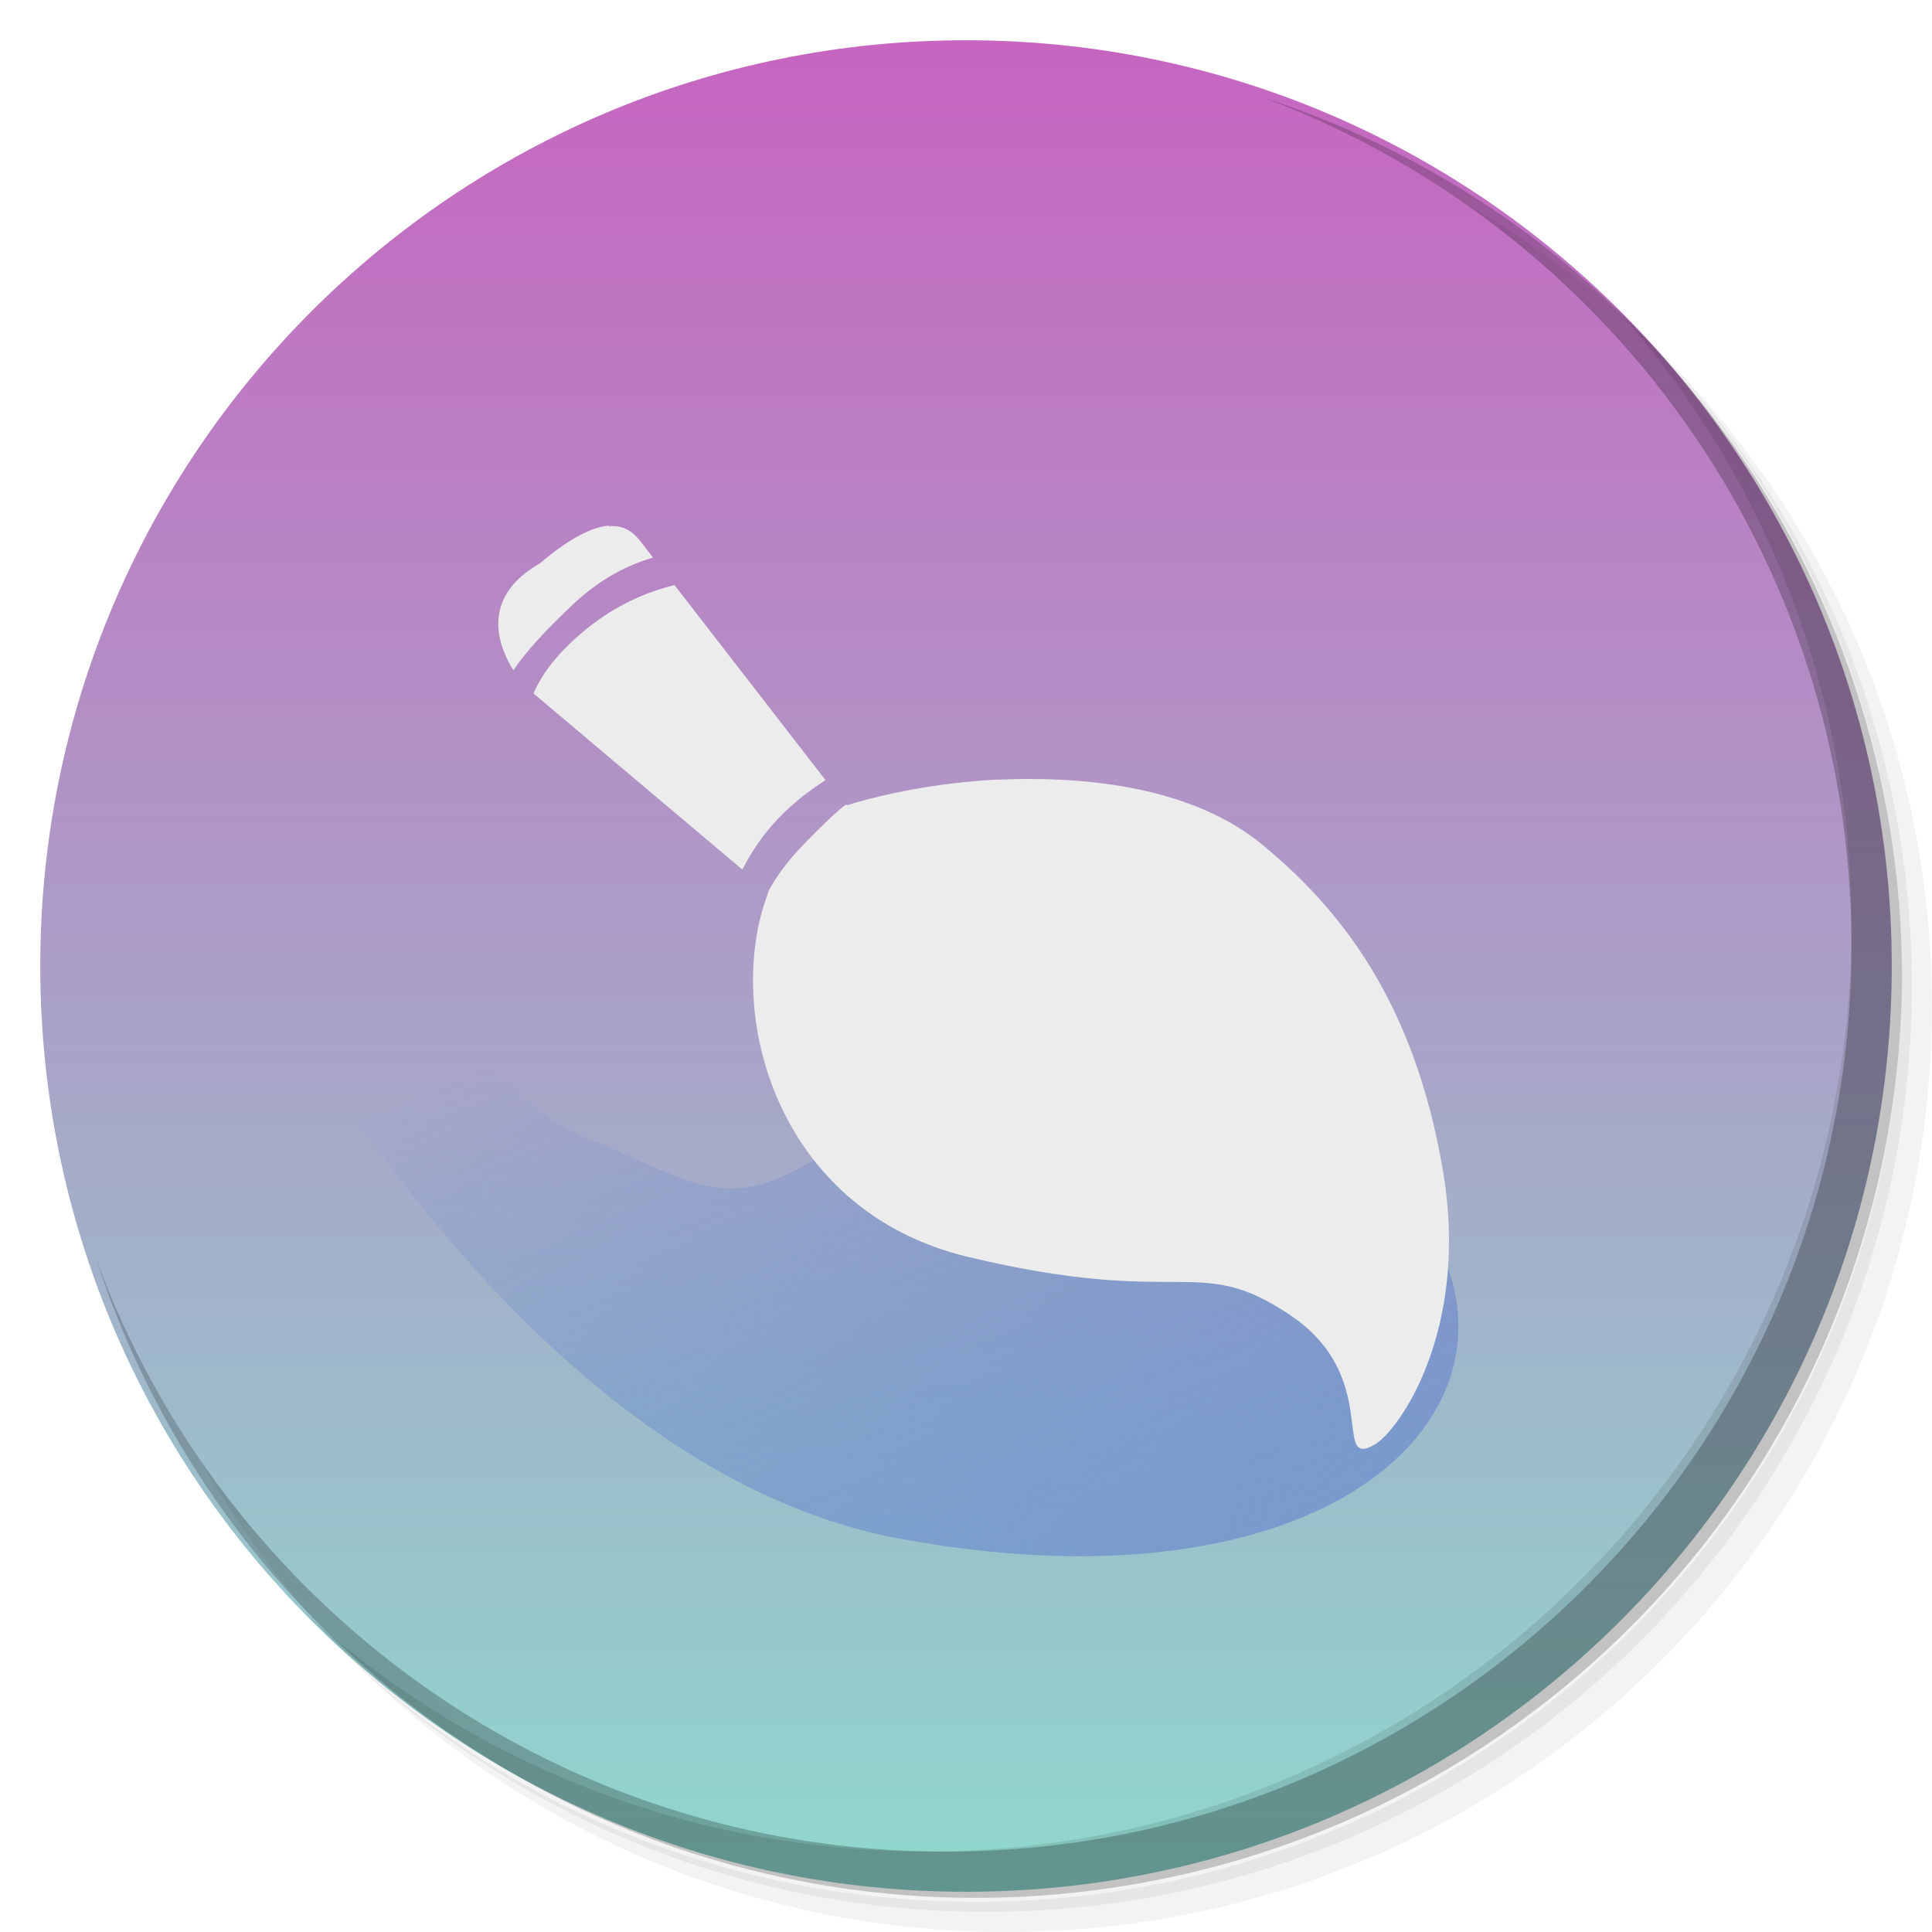
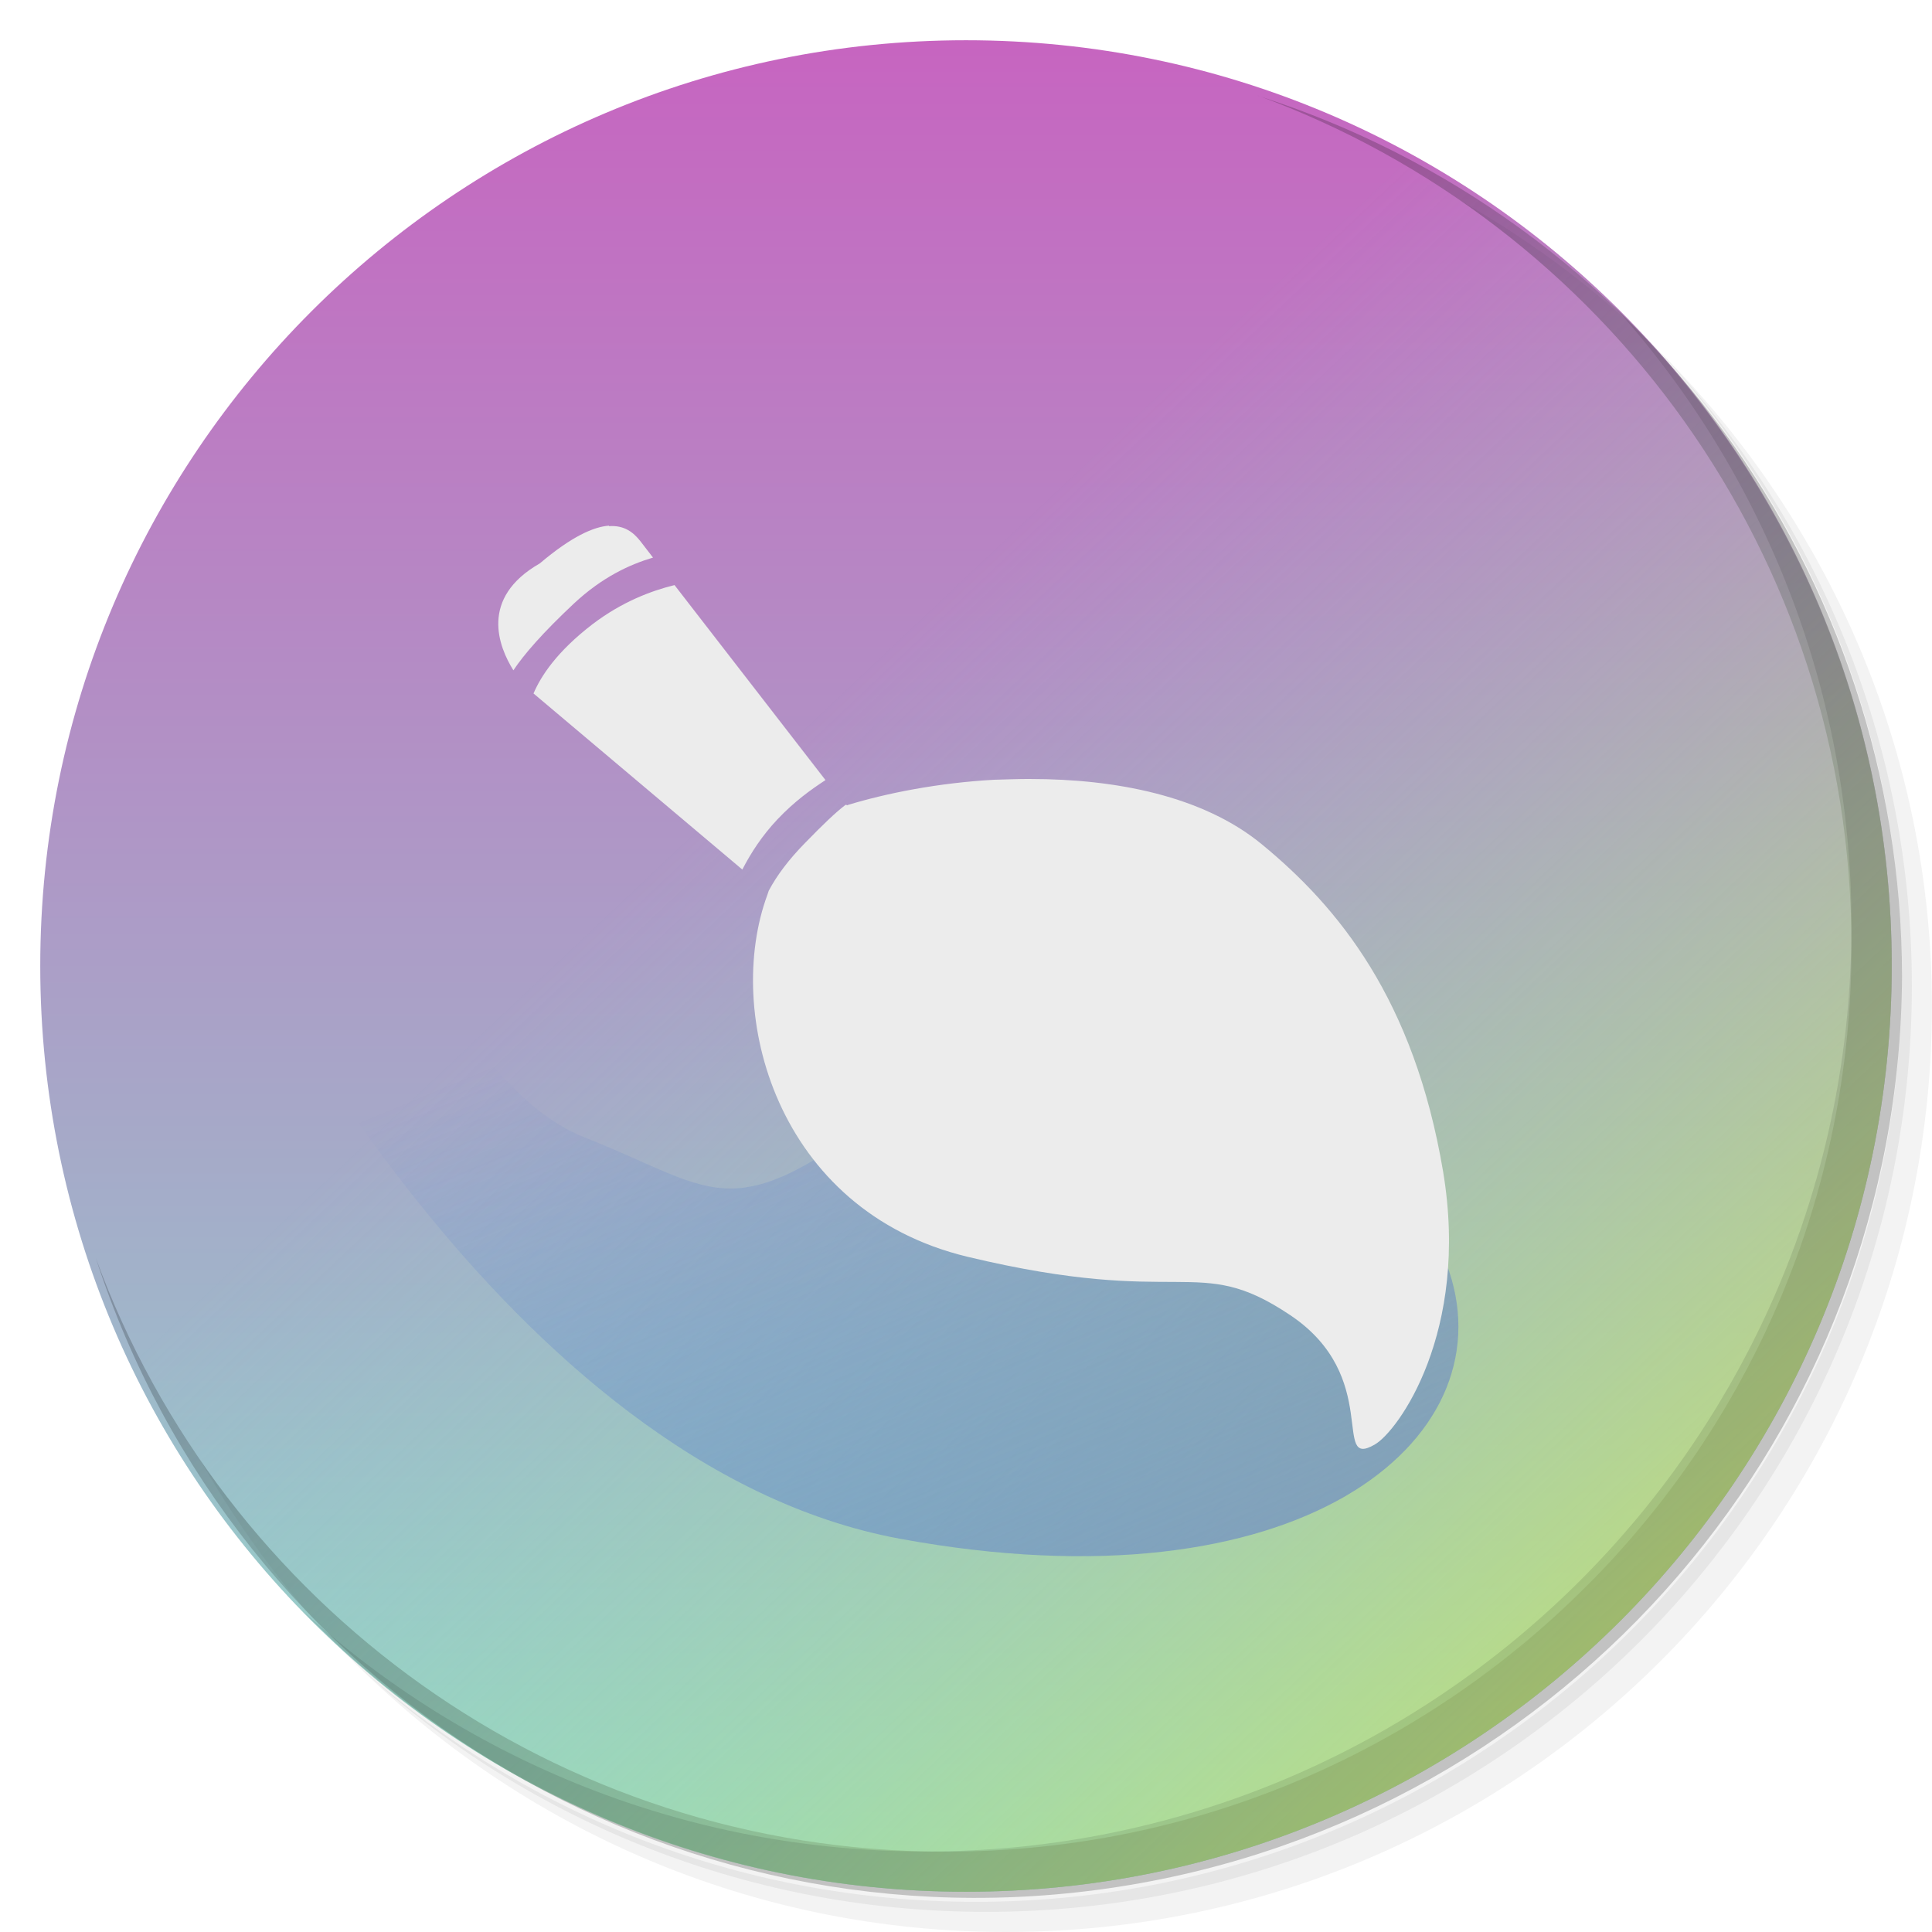
- <svg xmlns="http://www.w3.org/2000/svg" xmlns:xlink="http://www.w3.org/1999/xlink" viewBox="0 0 48 48" id="svg2" version="1.1" width="100%" height="100%">
-   <defs id="defs4">
-     <linearGradient id="linearGradient3764" x1="1" x2="47" gradientUnits="userSpaceOnUse" gradientTransform="matrix(0,-1,1,0,-1.5e-6,48)">
-       <stop stop-color="#e4e4e4" stop-opacity="1" id="stop7" />
-       <stop offset="1" stop-color="#eee" stop-opacity="1" id="stop9" />
-     </linearGradient>
-     <clipPath id="clipPath-927454831">
-       <g transform="translate(0,-1004.362)" id="g12">
-         <path d="m -24 13 c 0 1.105 -0.672 2 -1.5 2 -0.828 0 -1.5 -0.895 -1.5 -2 0 -1.105 0.672 -2 1.5 -2 0.828 0 1.5 0.895 1.5 2 z" transform="matrix(15.33333,0,0,11.5,415,878.8622)" fill="#1890d0" id="path14" />
+ <svg xmlns="http://www.w3.org/2000/svg" viewBox="0 0 48 48">
+   <defs>
+     <clipPath>
+       <g transform="translate(0,-1004.362)">
+         <path d="m -24 13 c 0 1.105 -0.672 2 -1.5 2 -0.828 0 -1.5 -0.895 -1.5 -2 0 -1.105 0.672 -2 1.5 -2 0.828 0 1.5 0.895 1.5 2 z" transform="matrix(15.33333,0,0,11.5,415,878.8622)" fill="#1890d0" />
      </g>
    </clipPath>
-     <clipPath id="clipPath-939724926">
-       <g transform="translate(0,-1004.362)" id="g17">
-         <path d="m -24 13 c 0 1.105 -0.672 2 -1.5 2 -0.828 0 -1.5 -0.895 -1.5 -2 0 -1.105 0.672 -2 1.5 -2 0.828 0 1.5 0.895 1.5 2 z" transform="matrix(15.33333,0,0,11.5,415,878.8622)" fill="#1890d0" id="path19" />
+     <clipPath>
+       <g transform="translate(0,-1004.362)">
+         <path d="m -24 13 c 0 1.105 -0.672 2 -1.5 2 -0.828 0 -1.5 -0.895 -1.5 -2 0 -1.105 0.672 -2 1.5 -2 0.828 0 1.5 0.895 1.5 2 z" transform="matrix(15.33333,0,0,11.5,415,878.8622)" fill="#1890d0" />
      </g>
    </clipPath>
-     <linearGradient id="linear0" gradientUnits="userSpaceOnUse" x1="9.242" y1="1.378" x2="4.879" y2="12.973" gradientTransform="scale(3.543307,3.543307)">
-       <stop stop-color="#c862c0" stop-opacity="1" id="stop22" />
-       <stop offset="1" stop-color="#8edbce" stop-opacity="1" id="stop24" />
+     <linearGradient id="linearGradient3109" gradientUnits="userSpaceOnUse" gradientTransform="matrix(0.770699,0,0,0.742855,51.99274,9.374421)" x1="-22.764" y1="59.63" x2="-40.638" y2="18.26">
+       <stop stop-color="#868ecf" stop-opacity="1" />
+       <stop offset="1" stop-color="#2f5fcd" stop-opacity="0" />
    </linearGradient>
-     <linearGradient id="linear1" gradientUnits="userSpaceOnUse" x1="13.435" y1="13.349" x2="5.794" y2="4.906" gradientTransform="scale(3.543307,3.543307)">
-       <stop stop-color="#dbe34a" stop-opacity="1" id="stop27" />
-       <stop offset="1" stop-color="#8edbce" stop-opacity="0" id="stop29" />
+     <linearGradient id="linearGradient3902" x1="48.32" y1="48" x2="20" y2="18" gradientUnits="userSpaceOnUse">
+       <stop stop-color="#dbe34a" stop-opacity="1" />
+       <stop offset="1" stop-color="#8edbce" stop-opacity="0" />
    </linearGradient>
-     <linearGradient id="linear2" gradientUnits="userSpaceOnUse" x1="-22.764" y1="59.63" x2="-40.638" y2="18.26" gradientTransform="matrix(0.770699,0,0,0.742855,51.99274,9.374421)">
-       <stop stop-color="#868ecf" stop-opacity="1" id="stop32" />
-       <stop offset="1" stop-color="#2f5fcd" stop-opacity="0" id="stop34" />
+     <linearGradient id="linearGradient3919" x1="0" x2="48" gradientUnits="userSpaceOnUse" gradientTransform="matrix(0,1,-1,0,48,0)">
+       <stop stop-color="#c862c0" stop-opacity="1" />
+       <stop offset="1" stop-color="#8edbce" stop-opacity="1" />
    </linearGradient>
-     <linearGradient id="linearGradient36" gradientUnits="userSpaceOnUse" x1="9.242" y1="1.378" x2="4.879" y2="12.973" gradientTransform="matrix(3.543307,0,0,3.543307,0,0)">
-       <stop stop-color="#c862c0" stop-opacity="1" id="stop38" />
-       <stop offset="1" stop-color="#8edbce" stop-opacity="1" id="stop40" />
-     </linearGradient>
-     <linearGradient id="linearGradient42" gradientUnits="userSpaceOnUse" x1="13.435" y1="13.349" x2="5.794" y2="4.906" gradientTransform="matrix(3.543307,0,0,3.543307,0,0)">
-       <stop stop-color="#dbe34a" stop-opacity="1" id="stop44" />
-       <stop offset="1" stop-color="#8edbce" stop-opacity="0" id="stop46" />
-     </linearGradient>
-     <linearGradient id="linearGradient48" gradientUnits="userSpaceOnUse" x1="-22.764" y1="59.63" x2="-40.638" y2="18.26" gradientTransform="matrix(0.770699,0,0,0.742855,51.99274,9.374421)">
-       <stop stop-color="#868ecf" stop-opacity="1" id="stop50" />
-       <stop offset="1" stop-color="#2f5fcd" stop-opacity="0" id="stop52" />
-     </linearGradient>
-     <rect id="SVGCleanerId_0" width="48" height="48" />
-     <linearGradient xlink:href="#linear0" id="linearGradient3090" gradientUnits="userSpaceOnUse" gradientTransform="scale(3.543307,3.543307)" x1="9.242" y1="1.378" x2="4.879" y2="12.973" />
-     <linearGradient xlink:href="#linear1" id="linearGradient3092" gradientUnits="userSpaceOnUse" gradientTransform="scale(3.543307,3.543307)" x1="13.435" y1="13.349" x2="5.794" y2="4.906" />
-     <linearGradient xlink:href="#linear0" id="linearGradient3101" gradientUnits="userSpaceOnUse" gradientTransform="scale(3.543307,3.543307)" x1="9.242" y1="1.378" x2="4.879" y2="12.973" />
-     <linearGradient xlink:href="#linear1" id="linearGradient3103" gradientUnits="userSpaceOnUse" gradientTransform="scale(3.543307,3.543307)" x1="13.435" y1="13.349" x2="5.794" y2="4.906" />
-     <linearGradient xlink:href="#linear2" id="linearGradient3109" gradientUnits="userSpaceOnUse" gradientTransform="matrix(0.770699,0,0,0.742855,51.99274,9.374421)" x1="-22.764" y1="59.63" x2="-40.638" y2="18.26" />
-     <linearGradient xlink:href="#linearGradient3764" id="linearGradient3116" gradientUnits="userSpaceOnUse" gradientTransform="matrix(0,-1,1,0,-1.5e-6,48)" x1="1" x2="47" />
-     <linearGradient xlink:href="#linear1" id="linearGradient3890" gradientUnits="userSpaceOnUse" gradientTransform="scale(3.543307,3.543307)" x1="13.435" y1="13.349" x2="5.794" y2="4.906" />
-     <linearGradient xlink:href="#linearGradient42" id="linearGradient3902" x1="48.323" y1="48" x2="20" y2="18" gradientUnits="userSpaceOnUse" />
-     <linearGradient xlink:href="#linearGradient36" id="linearGradient3919" x1="0" y1="24" x2="48" y2="24" gradientUnits="userSpaceOnUse" gradientTransform="matrix(0,1,-1,0,48,0)" />
-     <linearGradient xlink:href="#linear0" id="linearGradient3921" gradientUnits="userSpaceOnUse" gradientTransform="scale(3.543307,3.543307)" x1="9.242" y1="1.378" x2="4.879" y2="12.973" />
  </defs>
-   <path style="fill:url(#linearGradient3919);fill-opacity:1" d="M 24 1 C 11.297 1 1 11.297 1 24 C 1 36.703 11.297 47 24 47 C 36.703 47 47 36.703 47 24 C 47 11.297 36.703 1 24 1 z " id="use3909" />
-   <g id="g55">
-     <path d="m 36.31 5 c 5.859 4.062 9.688 10.831 9.688 18.5 c 0 12.426 -10.07 22.5 -22.5 22.5 c -7.669 0 -14.438 -3.828 -18.5 -9.688 c 1.037 1.822 2.306 3.499 3.781 4.969 c 4.085 3.712 9.514 5.969 15.469 5.969 c 12.703 0 23 -10.298 23 -23 c 0 -5.954 -2.256 -11.384 -5.969 -15.469 c -1.469 -1.475 -3.147 -2.744 -4.969 -3.781 z m 4.969 3.781 c 3.854 4.113 6.219 9.637 6.219 15.719 c 0 12.703 -10.297 23 -23 23 c -6.081 0 -11.606 -2.364 -15.719 -6.219 c 4.16 4.144 9.883 6.719 16.219 6.719 c 12.703 0 23 -10.298 23 -23 c 0 -6.335 -2.575 -12.06 -6.719 -16.219 z" opacity="0.05" id="path57" />
-     <path d="m 41.28 8.781 c 3.712 4.085 5.969 9.514 5.969 15.469 c 0 12.703 -10.297 23 -23 23 c -5.954 0 -11.384 -2.256 -15.469 -5.969 c 4.113 3.854 9.637 6.219 15.719 6.219 c 12.703 0 23 -10.298 23 -23 c 0 -6.081 -2.364 -11.606 -6.219 -15.719 z" opacity="0.1" id="path59" />
-     <path d="m 31.25 2.375 c 8.615 3.154 14.75 11.417 14.75 21.13 c 0 12.426 -10.07 22.5 -22.5 22.5 c -9.708 0 -17.971 -6.135 -21.12 -14.75 a 23 23 0 0 0 44.875 -7 a 23 23 0 0 0 -16 -21.875 z" opacity="0.2" id="path61" />
+   <path d="m 24 1 c -12.703 0 -23 10.297 -23 23 c 0 12.703 10.297 23 23 23 c 12.703 0 23 -10.297 23 -23 c 0 -12.703 -10.297 -23 -23 -23 z" fill="url(#linearGradient3919)" fill-opacity="1" />
+   <g>
+     <path d="m 36.31 5 c 5.859 4.062 9.688 10.831 9.688 18.5 c 0 12.426 -10.07 22.5 -22.5 22.5 c -7.669 0 -14.438 -3.828 -18.5 -9.688 c 1.037 1.822 2.306 3.499 3.781 4.969 c 4.085 3.712 9.514 5.969 15.469 5.969 c 12.703 0 23 -10.298 23 -23 c 0 -5.954 -2.256 -11.384 -5.969 -15.469 c -1.469 -1.475 -3.147 -2.744 -4.969 -3.781 z m 4.969 3.781 c 3.854 4.113 6.219 9.637 6.219 15.719 c 0 12.703 -10.297 23 -23 23 c -6.081 0 -11.606 -2.364 -15.719 -6.219 c 4.16 4.144 9.883 6.719 16.219 6.719 c 12.703 0 23 -10.298 23 -23 c 0 -6.335 -2.575 -12.06 -6.719 -16.219 z" opacity="0.05" />
+     <path d="m 41.28 8.781 c 3.712 4.085 5.969 9.514 5.969 15.469 c 0 12.703 -10.297 23 -23 23 c -5.954 0 -11.384 -2.256 -15.469 -5.969 c 4.113 3.854 9.637 6.219 15.719 6.219 c 12.703 0 23 -10.298 23 -23 c 0 -6.081 -2.364 -11.606 -6.219 -15.719 z" opacity="0.1" />
+     <path d="m 31.25 2.375 c 8.615 3.154 14.75 11.417 14.75 21.13 c 0 12.426 -10.07 22.5 -22.5 22.5 c -9.708 0 -17.971 -6.135 -21.12 -14.75 a 23 23 0 0 0 44.875 -7 a 23 23 0 0 0 -16 -21.875 z" opacity="0.2" />
  </g>
-   <g id="g67" />
-   <path style="fill-opacity:1;fill:url(#linearGradient3902)" d="M 24 1 C 11.297 1 1 11.297 1 24 C 1 36.703 11.297 47 24 47 C 36.703 47 47 36.703 47 24 C 47 11.297 36.703 1 24 1 z " id="use3892" />
-   <path style="fill:url(#linearGradient3109);fill-rule:nonzero;stroke:none" id="path97" d="m 5.906,22.973 c 0,0 6.582,13.445 16.461,15.258 9.875,1.816 15.05,-2.414 13.637,-6.645 -1.41,-4.23 -8.777,-8.16 -13.324,-4.531 -4.547,3.625 -4.699,2.566 -8.148,1.207 -3.449,-1.359 -5.645,-8.16 -5.645,-8.16 0,0 -2.195,-5.137 -3.918,-2.871 -1.727,2.27 0.938,5.742 0.938,5.742 m 0,0" />
-   <path style="fill:#ececec;fill-opacity:1;fill-rule:nonzero;stroke:none" id="path99" d="m 15.13,13.06 c -0.379,0.027 -0.926,0.266 -1.719,0.938 -1.508,0.863 -1.02,2.074 -0.656,2.656 0.262,-0.395 0.727,-0.93 1.5,-1.656 0.715,-0.668 1.402,-0.977 1.969,-1.145 L 15.911,13.447 C 15.739,13.228 15.513,13.045 15.13,13.072 m 1.625,1.465 c -0.574,0.141 -1.301,0.414 -2.031,0.969 -0.898,0.688 -1.289,1.301 -1.469,1.723 l 5.188,4.375 c 0.215,-0.418 0.492,-0.844 0.875,-1.25 0.418,-0.441 0.82,-0.73 1.191,-0.973 l -3.75,-4.844 m 8.84,4.816 c -0.297,0 -0.609,0.012 -0.906,0.02 -1.387,0.078 -2.66,0.332 -3.625,0.625 -0.016,0.023 -0.043,-0.012 -0.063,0 -0.25,0.191 -0.551,0.48 -1,0.941 -0.41,0.418 -0.703,0.809 -0.906,1.191 -0.008,0.023 -0.02,0.063 -0.031,0.094 -1.086,2.926 0.207,7.855 4.969,9 5.398,1.293 5.688,-0.105 8,1.438 2.324,1.539 1.023,3.871 2.125,3.223 0.566,-0.328 2.359,-2.781 1.691,-6.781 -0.723,-4.285 -2.605,-6.566 -4.5,-8.125 -1.469,-1.211 -3.648,-1.625 -5.75,-1.625 m -0.004,0" />
-   <g id="g101">
-     <path d="m 40.03 7.531 c 3.712 4.084 5.969 9.514 5.969 15.469 0 12.703 -10.297 23 -23 23 c -5.954 0 -11.384 -2.256 -15.469 -5.969 4.178 4.291 10.01 6.969 16.469 6.969 c 12.703 0 23 -10.298 23 -23 0 -6.462 -2.677 -12.291 -6.969 -16.469 z" opacity="0.1" id="path103" />
+   <path d="M 24 1 C 11.297 1 1 11.297 1 24 C 1 36.703 11.297 47 24 47 C 36.703 47 47 36.703 47 24 C 47 11.297 36.703 1 24 1 z " fill="url(#linearGradient3902)" fill-opacity="1" />
+   <path d="m 5.906 22.973 c 0 0 6.582 13.445 16.461 15.258 9.875 1.816 15.05 -2.414 13.637 -6.645 -1.41 -4.23 -8.777 -8.16 -13.324 -4.531 -4.547 3.625 -4.699 2.566 -8.148 1.207 -3.449 -1.359 -5.645 -8.16 -5.645 -8.16 0 0 -2.195 -5.137 -3.918 -2.871 -1.727 2.27 0.938 5.742 0.938 5.742 m 0 0" fill="url(#linearGradient3109)" fill-rule="nonzero" stroke="none" />
+   <path d="m 15.13,13.06 c -0.379,0.027 -0.926,0.266 -1.719,0.938 -1.508,0.863 -1.02,2.074 -0.656,2.656 0.262,-0.395 0.727,-0.93 1.5,-1.656 0.715,-0.668 1.402,-0.977 1.969,-1.145 L 15.911,13.447 C 15.739,13.228 15.513,13.045 15.13,13.072 m 1.625,1.465 c -0.574,0.141 -1.301,0.414 -2.031,0.969 -0.898,0.688 -1.289,1.301 -1.469,1.723 l 5.188,4.375 c 0.215,-0.418 0.492,-0.844 0.875,-1.25 0.418,-0.441 0.82,-0.73 1.191,-0.973 l -3.75,-4.844 m 8.84,4.816 c -0.297,0 -0.609,0.012 -0.906,0.02 -1.387,0.078 -2.66,0.332 -3.625,0.625 -0.016,0.023 -0.043,-0.012 -0.063,0 -0.25,0.191 -0.551,0.48 -1,0.941 -0.41,0.418 -0.703,0.809 -0.906,1.191 -0.008,0.023 -0.02,0.063 -0.031,0.094 -1.086,2.926 0.207,7.855 4.969,9 5.398,1.293 5.688,-0.105 8,1.438 2.324,1.539 1.023,3.871 2.125,3.223 0.566,-0.328 2.359,-2.781 1.691,-6.781 -0.723,-4.285 -2.605,-6.566 -4.5,-8.125 -1.469,-1.211 -3.648,-1.625 -5.75,-1.625 m -0.004,0" fill="#ececec" fill-rule="nonzero" stroke="none" fill-opacity="1" />
+   <g>
+     <path d="m 40.03 7.531 c 3.712 4.084 5.969 9.514 5.969 15.469 0 12.703 -10.297 23 -23 23 c -5.954 0 -11.384 -2.256 -15.469 -5.969 4.178 4.291 10.01 6.969 16.469 6.969 c 12.703 0 23 -10.298 23 -23 0 -6.462 -2.677 -12.291 -6.969 -16.469 z" opacity="0.1" />
  </g>
</svg>
